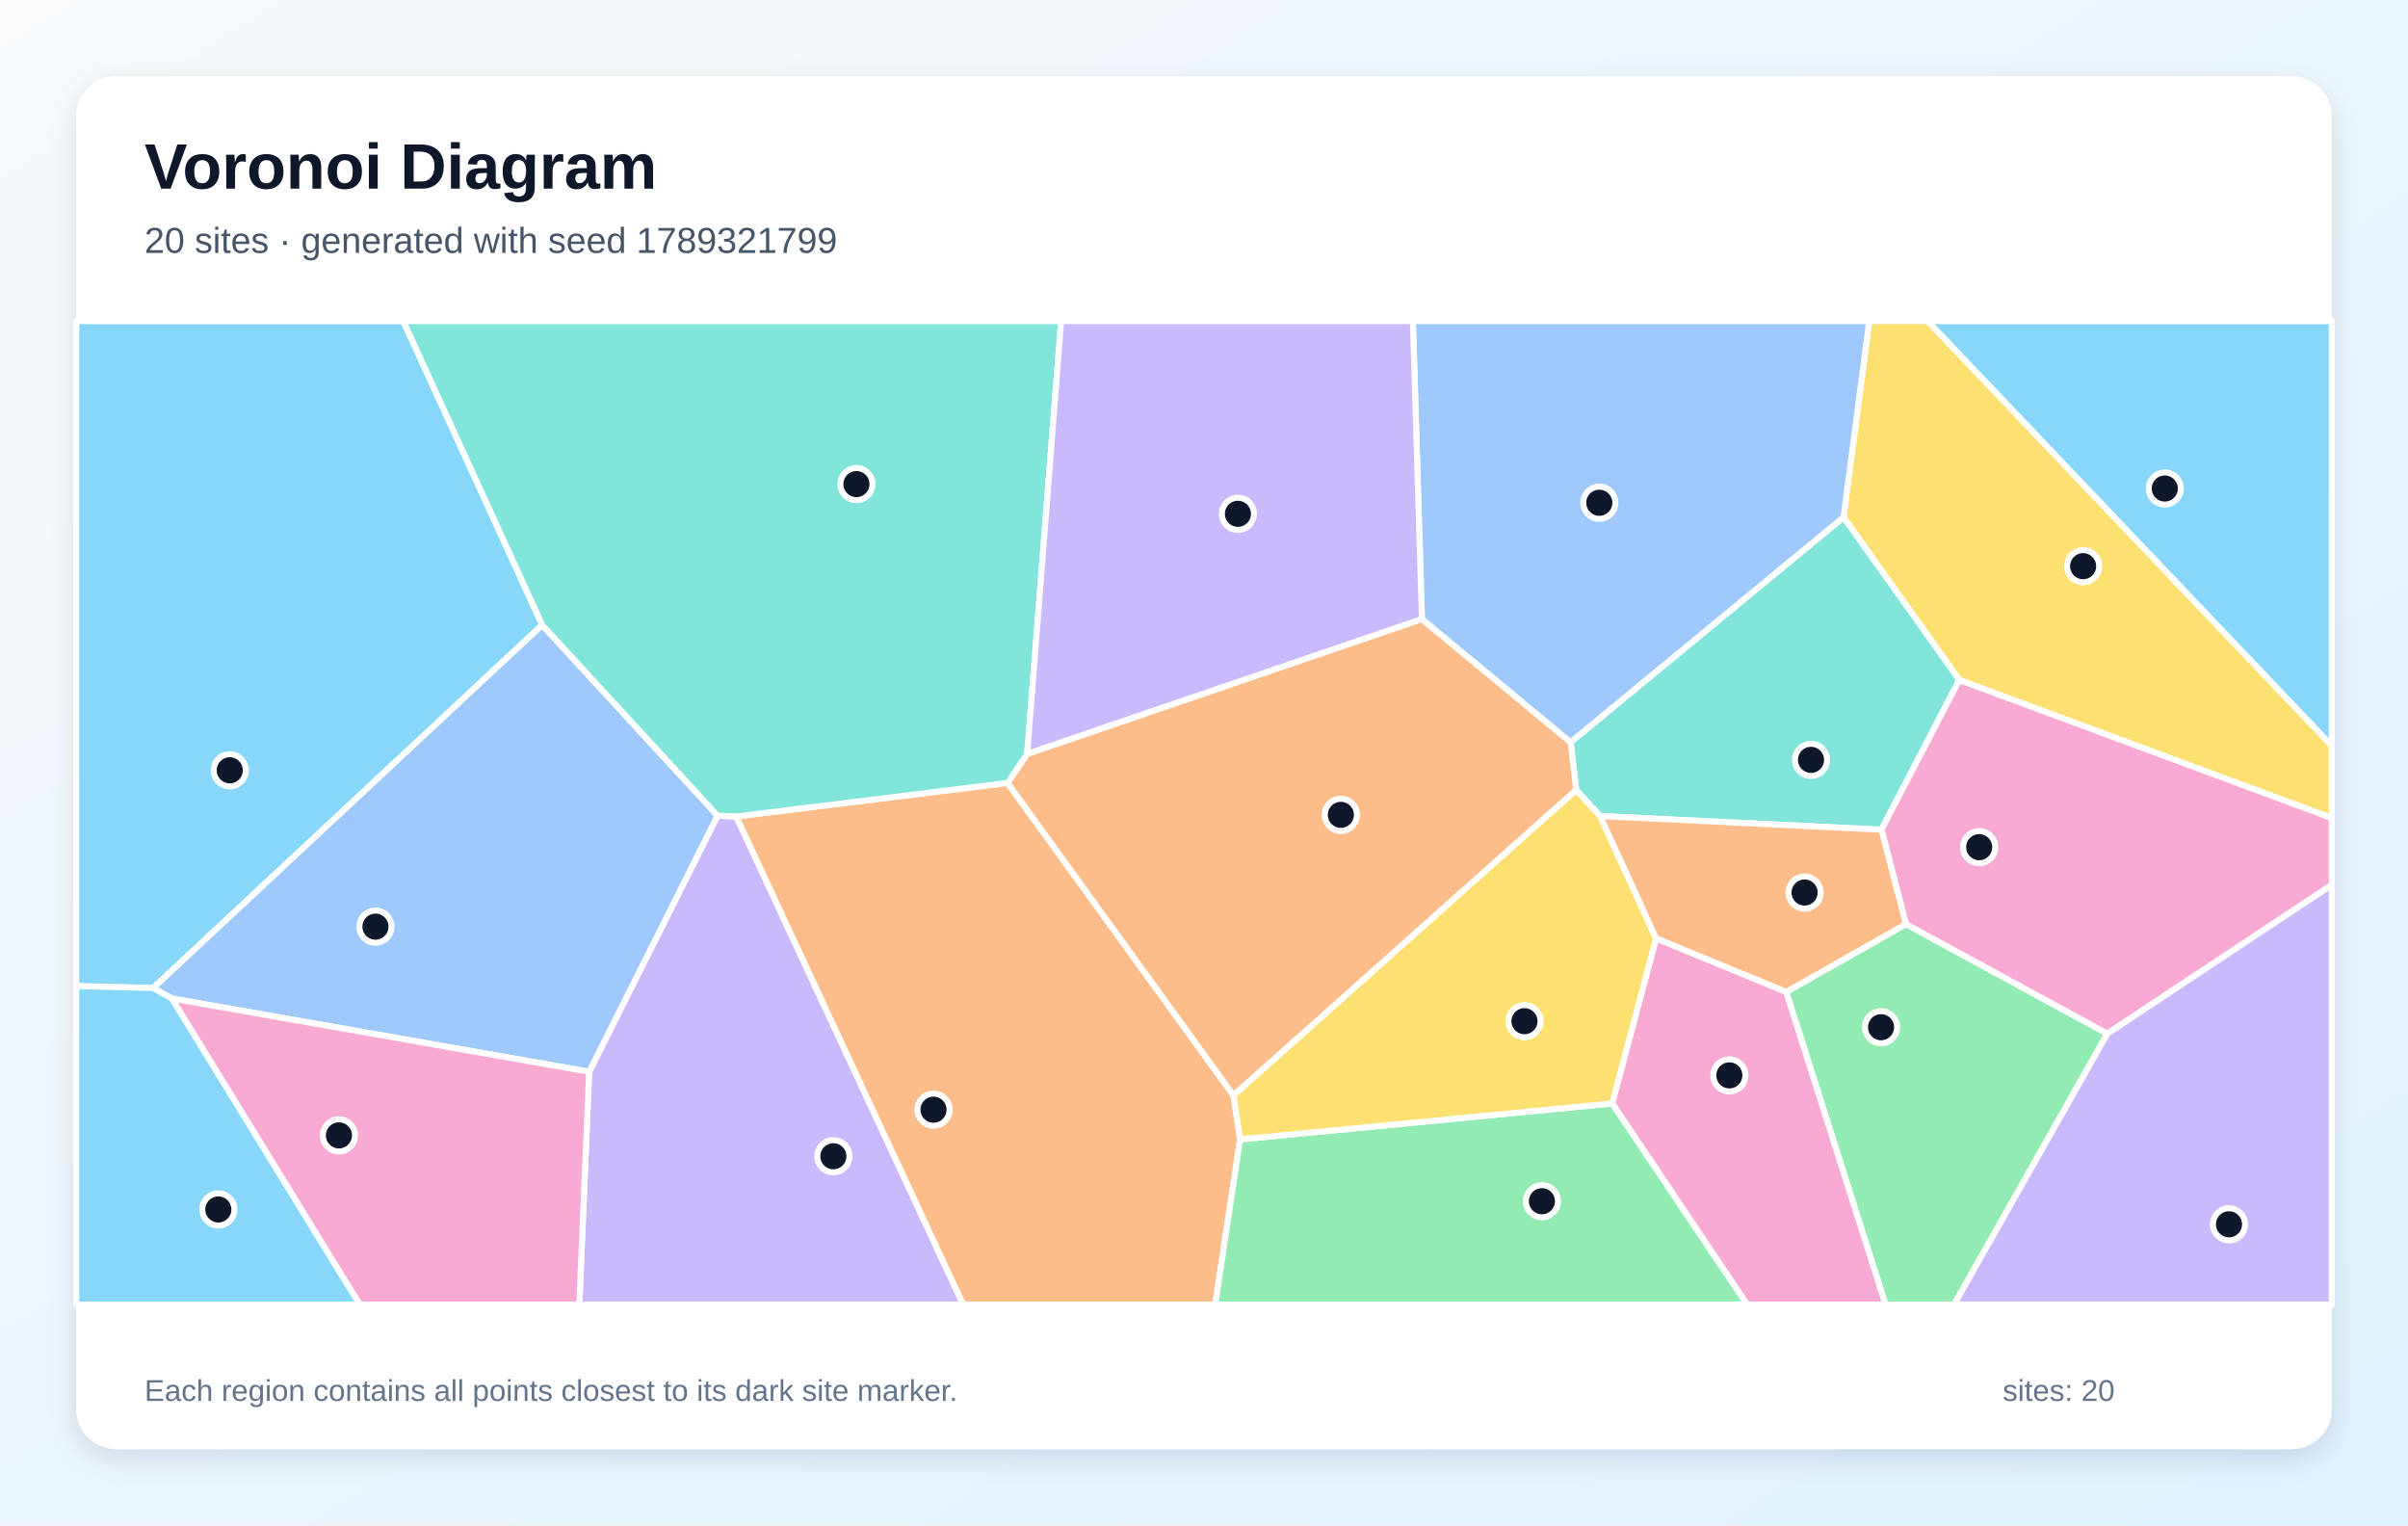
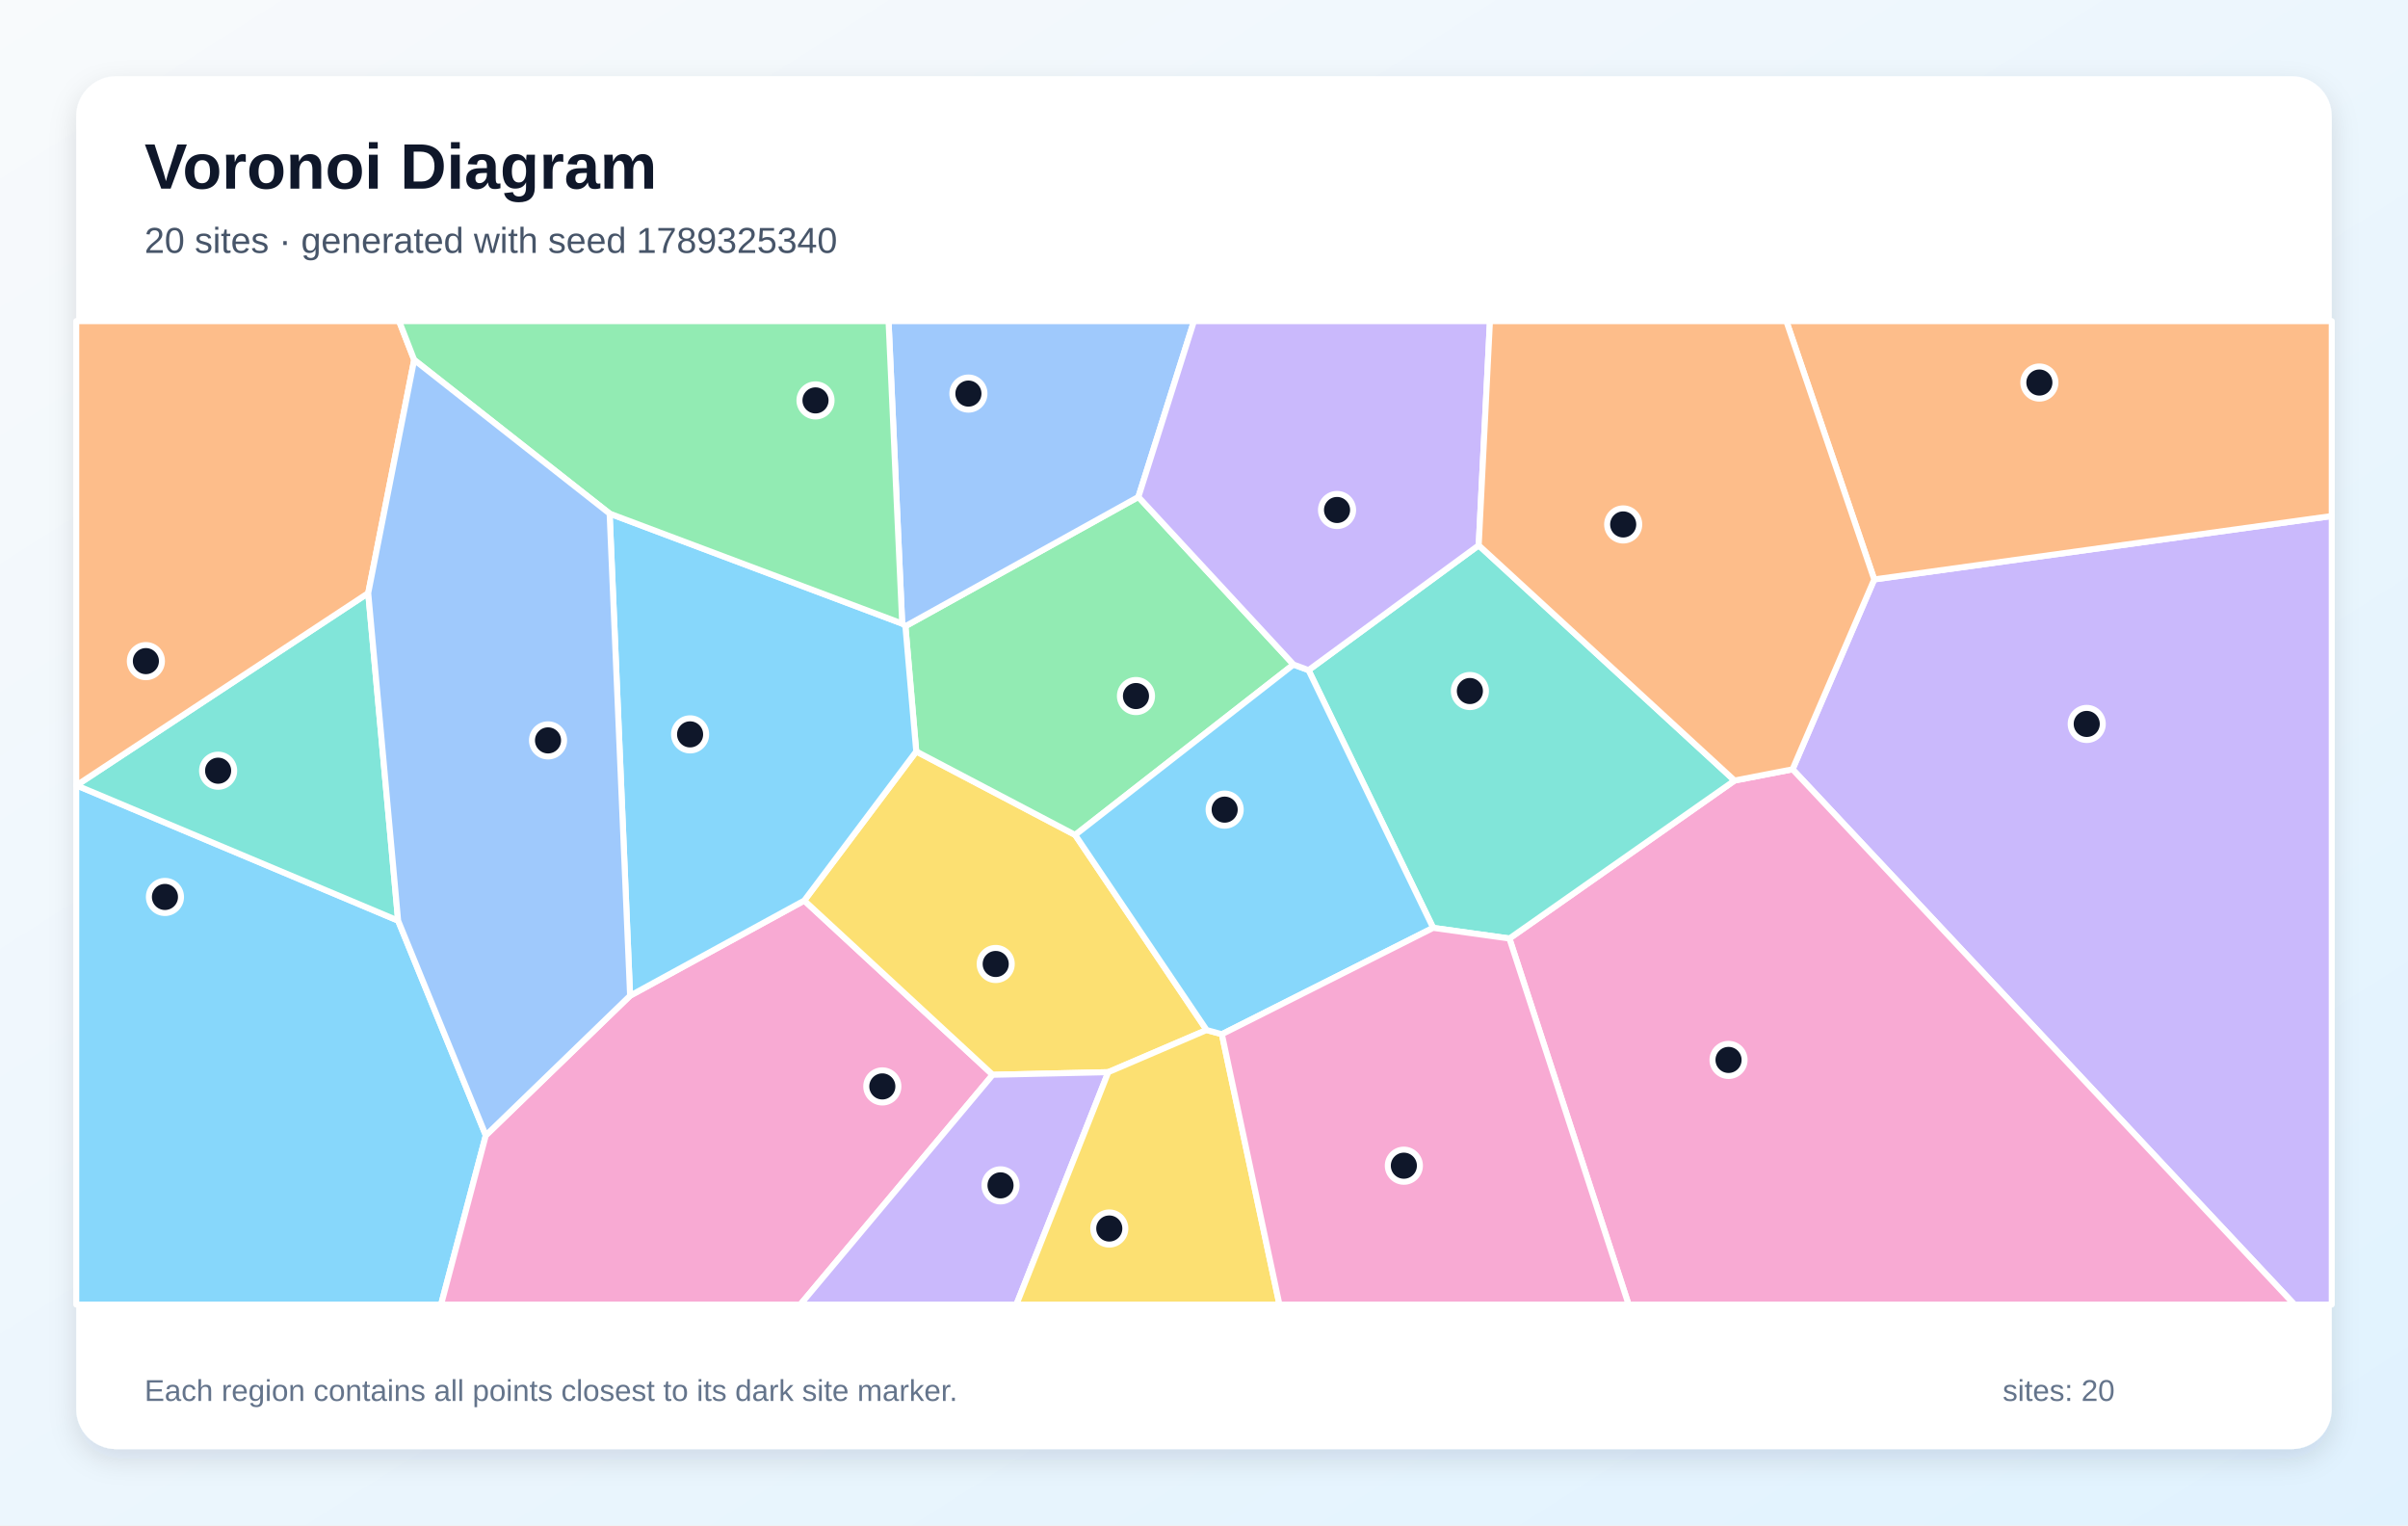
<svg xmlns="http://www.w3.org/2000/svg" width="1200" height="760" viewBox="0 0 1200 760" role="img" aria-labelledby="title description">
  <defs>
    <linearGradient id="background" x1="0" y1="0" x2="1" y2="1">
      <stop stop-color="#F8FAFC" />
      <stop offset="1" stop-color="#E0F2FE" />
    </linearGradient>
    <filter id="shadow" x="-10%" y="-10%" width="120%" height="120%">
      <feDropShadow dx="0" dy="5" stdDeviation="7" flood-color="#0F172A" flood-opacity=".12" />
    </filter>
  </defs>
  <rect width="1200" height="760" fill="url(#background)" />
  <rect x="38" y="38" width="1124" height="684" rx="20" fill="#FFFFFF" filter="url(#shadow)" />
  <g font-family="Arial, sans-serif">
    <text x="72" y="94" font-size="32" font-weight="700" fill="#0F172A">Voronoi Diagram</text>
-     <text x="72" y="126" font-size="18" fill="#475569">20 sites · generated with seed 1789321799</text>
+     <text x="72" y="126" font-size="18" fill="#475569">20 sites · generated with seed 1789325340</text>
  </g>
  <g stroke="#FFFFFF" stroke-width="3" stroke-linejoin="round">
-     <polygon points="270.2,311.4 76.3,492.3 38.0,491.3 38.0,160.0 201.0,160.0" fill="#38BDF8" fill-opacity="0.60" />
-     <polygon points="293.6,534.0 357.6,406.4 366.9,406.8 480.0,650.0 288.7,650.0" fill="#A78BFA" fill-opacity="0.60" />
-     <polygon points="803.4,549.8 825.3,467.5 890.2,494.2 939.7,650.0 870.6,650.0" fill="#F472B6" fill-opacity="0.60" />
-     <polygon points="366.9,406.8 502.1,390.1 614.7,545.8 618.0,567.7 605.6,650.0 480.0,650.0" fill="#FB923C" fill-opacity="0.60" />
-     <polygon points="976.4,338.8 918.7,257.7 931.5,160.0 960.7,160.0 1162.0,371.5 1162.0,407.6" fill="#FACC15" fill-opacity="0.60" />
-     <polygon points="618.0,567.7 803.4,549.8 870.6,650.0 605.6,650.0" fill="#4ADE80" fill-opacity="0.60" />
-     <polygon points="918.7,257.7 976.4,338.8 937.6,413.4 797.4,406.6 785.5,393.6 782.7,369.8" fill="#2DD4BF" fill-opacity="0.60" />
-     <polygon points="85.7,497.5 76.3,492.3 270.2,311.4 357.6,406.4 293.6,534.0" fill="#60A5FA" fill-opacity="0.60" />
-     <polygon points="38.0,491.3 76.3,492.3 85.7,497.5 179.3,650.0 38.0,650.0" fill="#38BDF8" fill-opacity="0.60" />
-     <polygon points="1050.1,515.0 1162.0,440.8 1162.0,650.0 973.7,650.0" fill="#A78BFA" fill-opacity="0.60" />
-     <polygon points="85.7,497.5 293.6,534.0 288.7,650.0 179.3,650.0" fill="#F472B6" fill-opacity="0.60" />
-     <polygon points="708.6,308.4 782.7,369.8 785.5,393.6 614.7,545.8 502.1,390.1 511.9,375.6" fill="#FB923C" fill-opacity="0.60" />
-     <polygon points="618.0,567.7 614.7,545.8 785.5,393.6 797.4,406.6 825.3,467.5 803.4,549.8" fill="#FACC15" fill-opacity="0.60" />
-     <polygon points="890.2,494.2 949.8,460.4 1050.1,515.0 973.7,650.0 939.7,650.0" fill="#4ADE80" fill-opacity="0.60" />
-     <polygon points="511.9,375.6 502.1,390.1 366.9,406.8 357.6,406.4 270.2,311.4 201.0,160.0 528.8,160.0" fill="#2DD4BF" fill-opacity="0.60" />
-     <polygon points="918.7,257.7 782.7,369.8 708.6,308.4 704.1,160.0 931.5,160.0" fill="#60A5FA" fill-opacity="0.60" />
-     <polygon points="960.7,160.0 1162.0,160.0 1162.0,371.5" fill="#38BDF8" fill-opacity="0.60" />
-     <polygon points="708.6,308.4 511.9,375.6 528.8,160.0 704.1,160.0" fill="#A78BFA" fill-opacity="0.60" />
-     <polygon points="1050.1,515.0 949.8,460.4 937.6,413.4 976.4,338.8 1162.0,407.6 1162.0,440.8" fill="#F472B6" fill-opacity="0.60" />
-     <polygon points="949.8,460.4 890.2,494.2 825.3,467.5 797.4,406.6 937.6,413.4" fill="#FB923C" fill-opacity="0.60" />
+     <polygon points="38.0,391.3 38.1,391.3 198.4,458.7 242.1,565.7 219.8,650.0 38.0,650.0" fill="#38BDF8" fill-opacity="0.60" />
+     <polygon points="893.3,383.3 934.0,288.7 1162.0,257.1 1162.0,650.0 1143.4,650.0" fill="#A78BFA" fill-opacity="0.60" />
+     <polygon points="242.1,565.7 314.0,496.1 400.8,448.7 494.7,535.5 398.8,650.0 219.8,650.0" fill="#F472B6" fill-opacity="0.60" />
+     <polygon points="934.0,288.7 890.2,160.0 1162.0,160.0 1162.0,257.1" fill="#FB923C" fill-opacity="0.60" />
+     <polygon points="601.3,513.2 552.3,534.2 494.7,535.5 400.8,448.7 456.6,374.4 535.8,416.0" fill="#FACC15" fill-opacity="0.60" />
+     <polygon points="644.6,331.1 535.8,416.0 456.6,374.4 451.2,312.0 567.3,247.6" fill="#4ADE80" fill-opacity="0.60" />
+     <polygon points="183.5,295.5 198.4,458.7 38.1,391.3" fill="#2DD4BF" fill-opacity="0.60" />
+     <polygon points="567.3,247.6 451.2,312.0 449.6,310.7 442.8,160.0 595.0,160.0" fill="#60A5FA" fill-opacity="0.60" />
+     <polygon points="303.8,255.9 449.6,310.7 451.2,312.0 456.6,374.4 400.8,448.7 314.0,496.1" fill="#38BDF8" fill-opacity="0.60" />
+     <polygon points="494.7,535.5 552.3,534.2 506.5,650.0 398.8,650.0" fill="#A78BFA" fill-opacity="0.60" />
+     <polygon points="752.2,467.6 864.4,388.9 893.3,383.3 1143.4,650.0 811.6,650.0" fill="#F472B6" fill-opacity="0.60" />
+     <polygon points="206.4,179.3 183.5,295.5 38.1,391.3 38.0,391.3 38.0,160.0 198.9,160.0" fill="#FB923C" fill-opacity="0.60" />
+     <polygon points="552.3,534.2 601.3,513.2 608.9,515.3 637.6,650.0 506.5,650.0" fill="#FACC15" fill-opacity="0.60" />
+     <polygon points="449.6,310.7 303.8,255.9 206.4,179.3 198.9,160.0 442.8,160.0" fill="#4ADE80" fill-opacity="0.60" />
+     <polygon points="864.4,388.9 752.2,467.6 714.2,462.3 652.1,333.9 736.9,271.7" fill="#2DD4BF" fill-opacity="0.60" />
+     <polygon points="303.8,255.9 314.0,496.1 242.1,565.7 198.4,458.7 183.5,295.5 206.4,179.3" fill="#60A5FA" fill-opacity="0.60" />
+     <polygon points="652.1,333.9 714.2,462.3 608.9,515.3 601.3,513.2 535.8,416.0 644.6,331.1" fill="#38BDF8" fill-opacity="0.60" />
+     <polygon points="736.9,271.7 652.1,333.9 644.6,331.1 567.3,247.6 595.0,160.0 742.5,160.0" fill="#A78BFA" fill-opacity="0.60" />
+     <polygon points="608.9,515.3 714.2,462.3 752.2,467.6 811.6,650.0 637.6,650.0" fill="#F472B6" fill-opacity="0.60" />
+     <polygon points="864.4,388.9 736.9,271.7 742.5,160.0 890.2,160.0 934.0,288.7 893.3,383.3" fill="#FB923C" fill-opacity="0.60" />
  </g>
  <g>
-     <circle cx="114.5" cy="383.8" r="8" fill="#0F172A" stroke="#FFFFFF" stroke-width="3" />
-     <circle cx="415.3" cy="576.1" r="8" fill="#0F172A" stroke="#FFFFFF" stroke-width="3" />
-     <circle cx="861.8" cy="535.8" r="8" fill="#0F172A" stroke="#FFFFFF" stroke-width="3" />
-     <circle cx="465.2" cy="552.9" r="8" fill="#0F172A" stroke="#FFFFFF" stroke-width="3" />
-     <circle cx="1038.1" cy="282.1" r="8" fill="#0F172A" stroke="#FFFFFF" stroke-width="3" />
-     <circle cx="768.4" cy="598.5" r="8" fill="#0F172A" stroke="#FFFFFF" stroke-width="3" />
-     <circle cx="902.5" cy="378.6" r="8" fill="#0F172A" stroke="#FFFFFF" stroke-width="3" />
-     <circle cx="187.1" cy="461.7" r="8" fill="#0F172A" stroke="#FFFFFF" stroke-width="3" />
-     <circle cx="108.8" cy="602.6" r="8" fill="#0F172A" stroke="#FFFFFF" stroke-width="3" />
-     <circle cx="1110.8" cy="610.0" r="8" fill="#0F172A" stroke="#FFFFFF" stroke-width="3" />
-     <circle cx="168.9" cy="565.7" r="8" fill="#0F172A" stroke="#FFFFFF" stroke-width="3" />
-     <circle cx="668.2" cy="406.0" r="8" fill="#0F172A" stroke="#FFFFFF" stroke-width="3" />
-     <circle cx="759.7" cy="508.8" r="8" fill="#0F172A" stroke="#FFFFFF" stroke-width="3" />
-     <circle cx="937.4" cy="511.8" r="8" fill="#0F172A" stroke="#FFFFFF" stroke-width="3" />
-     <circle cx="426.8" cy="241.2" r="8" fill="#0F172A" stroke="#FFFFFF" stroke-width="3" />
-     <circle cx="797.0" cy="250.5" r="8" fill="#0F172A" stroke="#FFFFFF" stroke-width="3" />
-     <circle cx="1078.8" cy="243.4" r="8" fill="#0F172A" stroke="#FFFFFF" stroke-width="3" />
-     <circle cx="616.9" cy="256.0" r="8" fill="#0F172A" stroke="#FFFFFF" stroke-width="3" />
-     <circle cx="986.3" cy="422.1" r="8" fill="#0F172A" stroke="#FFFFFF" stroke-width="3" />
-     <circle cx="899.3" cy="444.7" r="8" fill="#0F172A" stroke="#FFFFFF" stroke-width="3" />
+     <circle cx="82.2" cy="446.9" r="8" fill="#0F172A" stroke="#FFFFFF" stroke-width="3" />
+     <circle cx="1039.9" cy="360.7" r="8" fill="#0F172A" stroke="#FFFFFF" stroke-width="3" />
+     <circle cx="439.7" cy="541.3" r="8" fill="#0F172A" stroke="#FFFFFF" stroke-width="3" />
+     <circle cx="1016.3" cy="190.6" r="8" fill="#0F172A" stroke="#FFFFFF" stroke-width="3" />
+     <circle cx="496.2" cy="480.3" r="8" fill="#0F172A" stroke="#FFFFFF" stroke-width="3" />
+     <circle cx="566.1" cy="346.8" r="8" fill="#0F172A" stroke="#FFFFFF" stroke-width="3" />
+     <circle cx="108.7" cy="384.0" r="8" fill="#0F172A" stroke="#FFFFFF" stroke-width="3" />
+     <circle cx="482.6" cy="196.1" r="8" fill="#0F172A" stroke="#FFFFFF" stroke-width="3" />
+     <circle cx="343.9" cy="365.9" r="8" fill="#0F172A" stroke="#FFFFFF" stroke-width="3" />
+     <circle cx="498.6" cy="590.6" r="8" fill="#0F172A" stroke="#FFFFFF" stroke-width="3" />
+     <circle cx="861.4" cy="528.1" r="8" fill="#0F172A" stroke="#FFFFFF" stroke-width="3" />
+     <circle cx="72.7" cy="329.4" r="8" fill="#0F172A" stroke="#FFFFFF" stroke-width="3" />
+     <circle cx="552.8" cy="612.1" r="8" fill="#0F172A" stroke="#FFFFFF" stroke-width="3" />
+     <circle cx="406.4" cy="199.5" r="8" fill="#0F172A" stroke="#FFFFFF" stroke-width="3" />
+     <circle cx="732.5" cy="344.3" r="8" fill="#0F172A" stroke="#FFFFFF" stroke-width="3" />
+     <circle cx="273.1" cy="368.9" r="8" fill="#0F172A" stroke="#FFFFFF" stroke-width="3" />
+     <circle cx="610.3" cy="403.4" r="8" fill="#0F172A" stroke="#FFFFFF" stroke-width="3" />
+     <circle cx="666.3" cy="254.1" r="8" fill="#0F172A" stroke="#FFFFFF" stroke-width="3" />
+     <circle cx="699.6" cy="580.8" r="8" fill="#0F172A" stroke="#FFFFFF" stroke-width="3" />
+     <circle cx="808.9" cy="261.3" r="8" fill="#0F172A" stroke="#FFFFFF" stroke-width="3" />
  </g>
  <g font-family="Arial, sans-serif" font-size="15" fill="#64748B">
    <text x="72" y="698">Each region contains all points closest to its dark site marker.</text>
    <text x="998" y="698">sites: 20</text>
  </g>
</svg>
